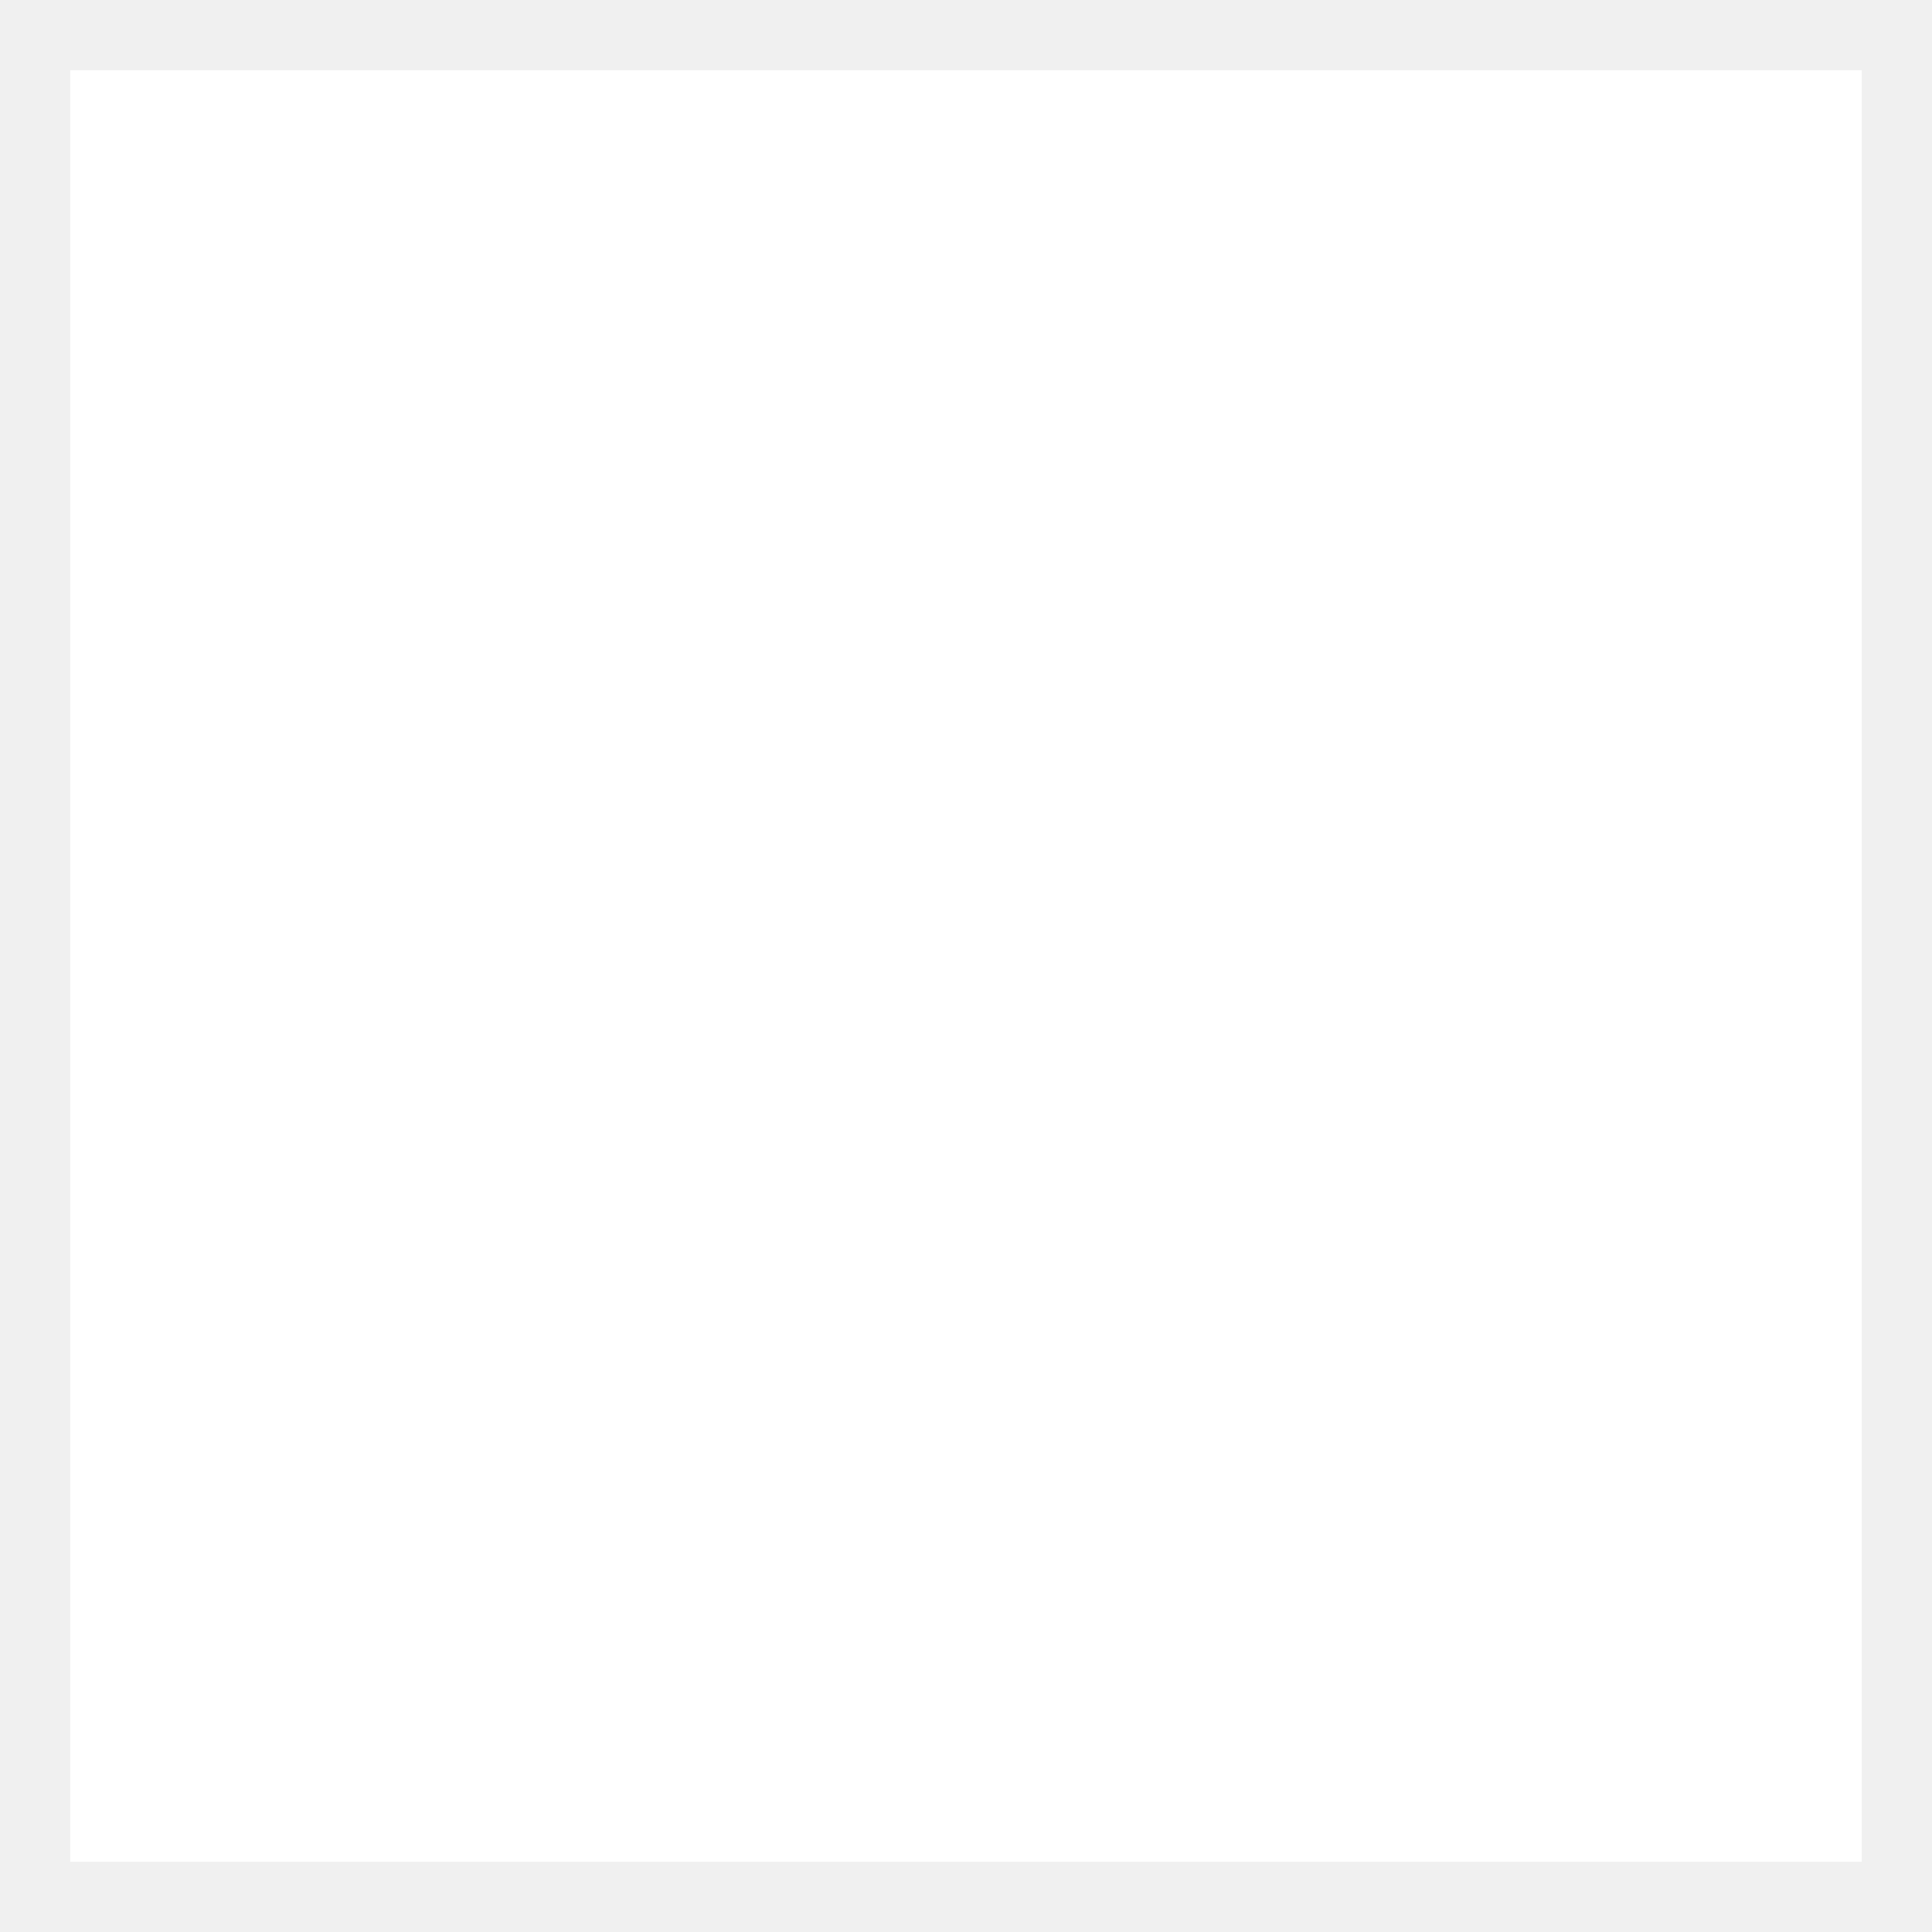
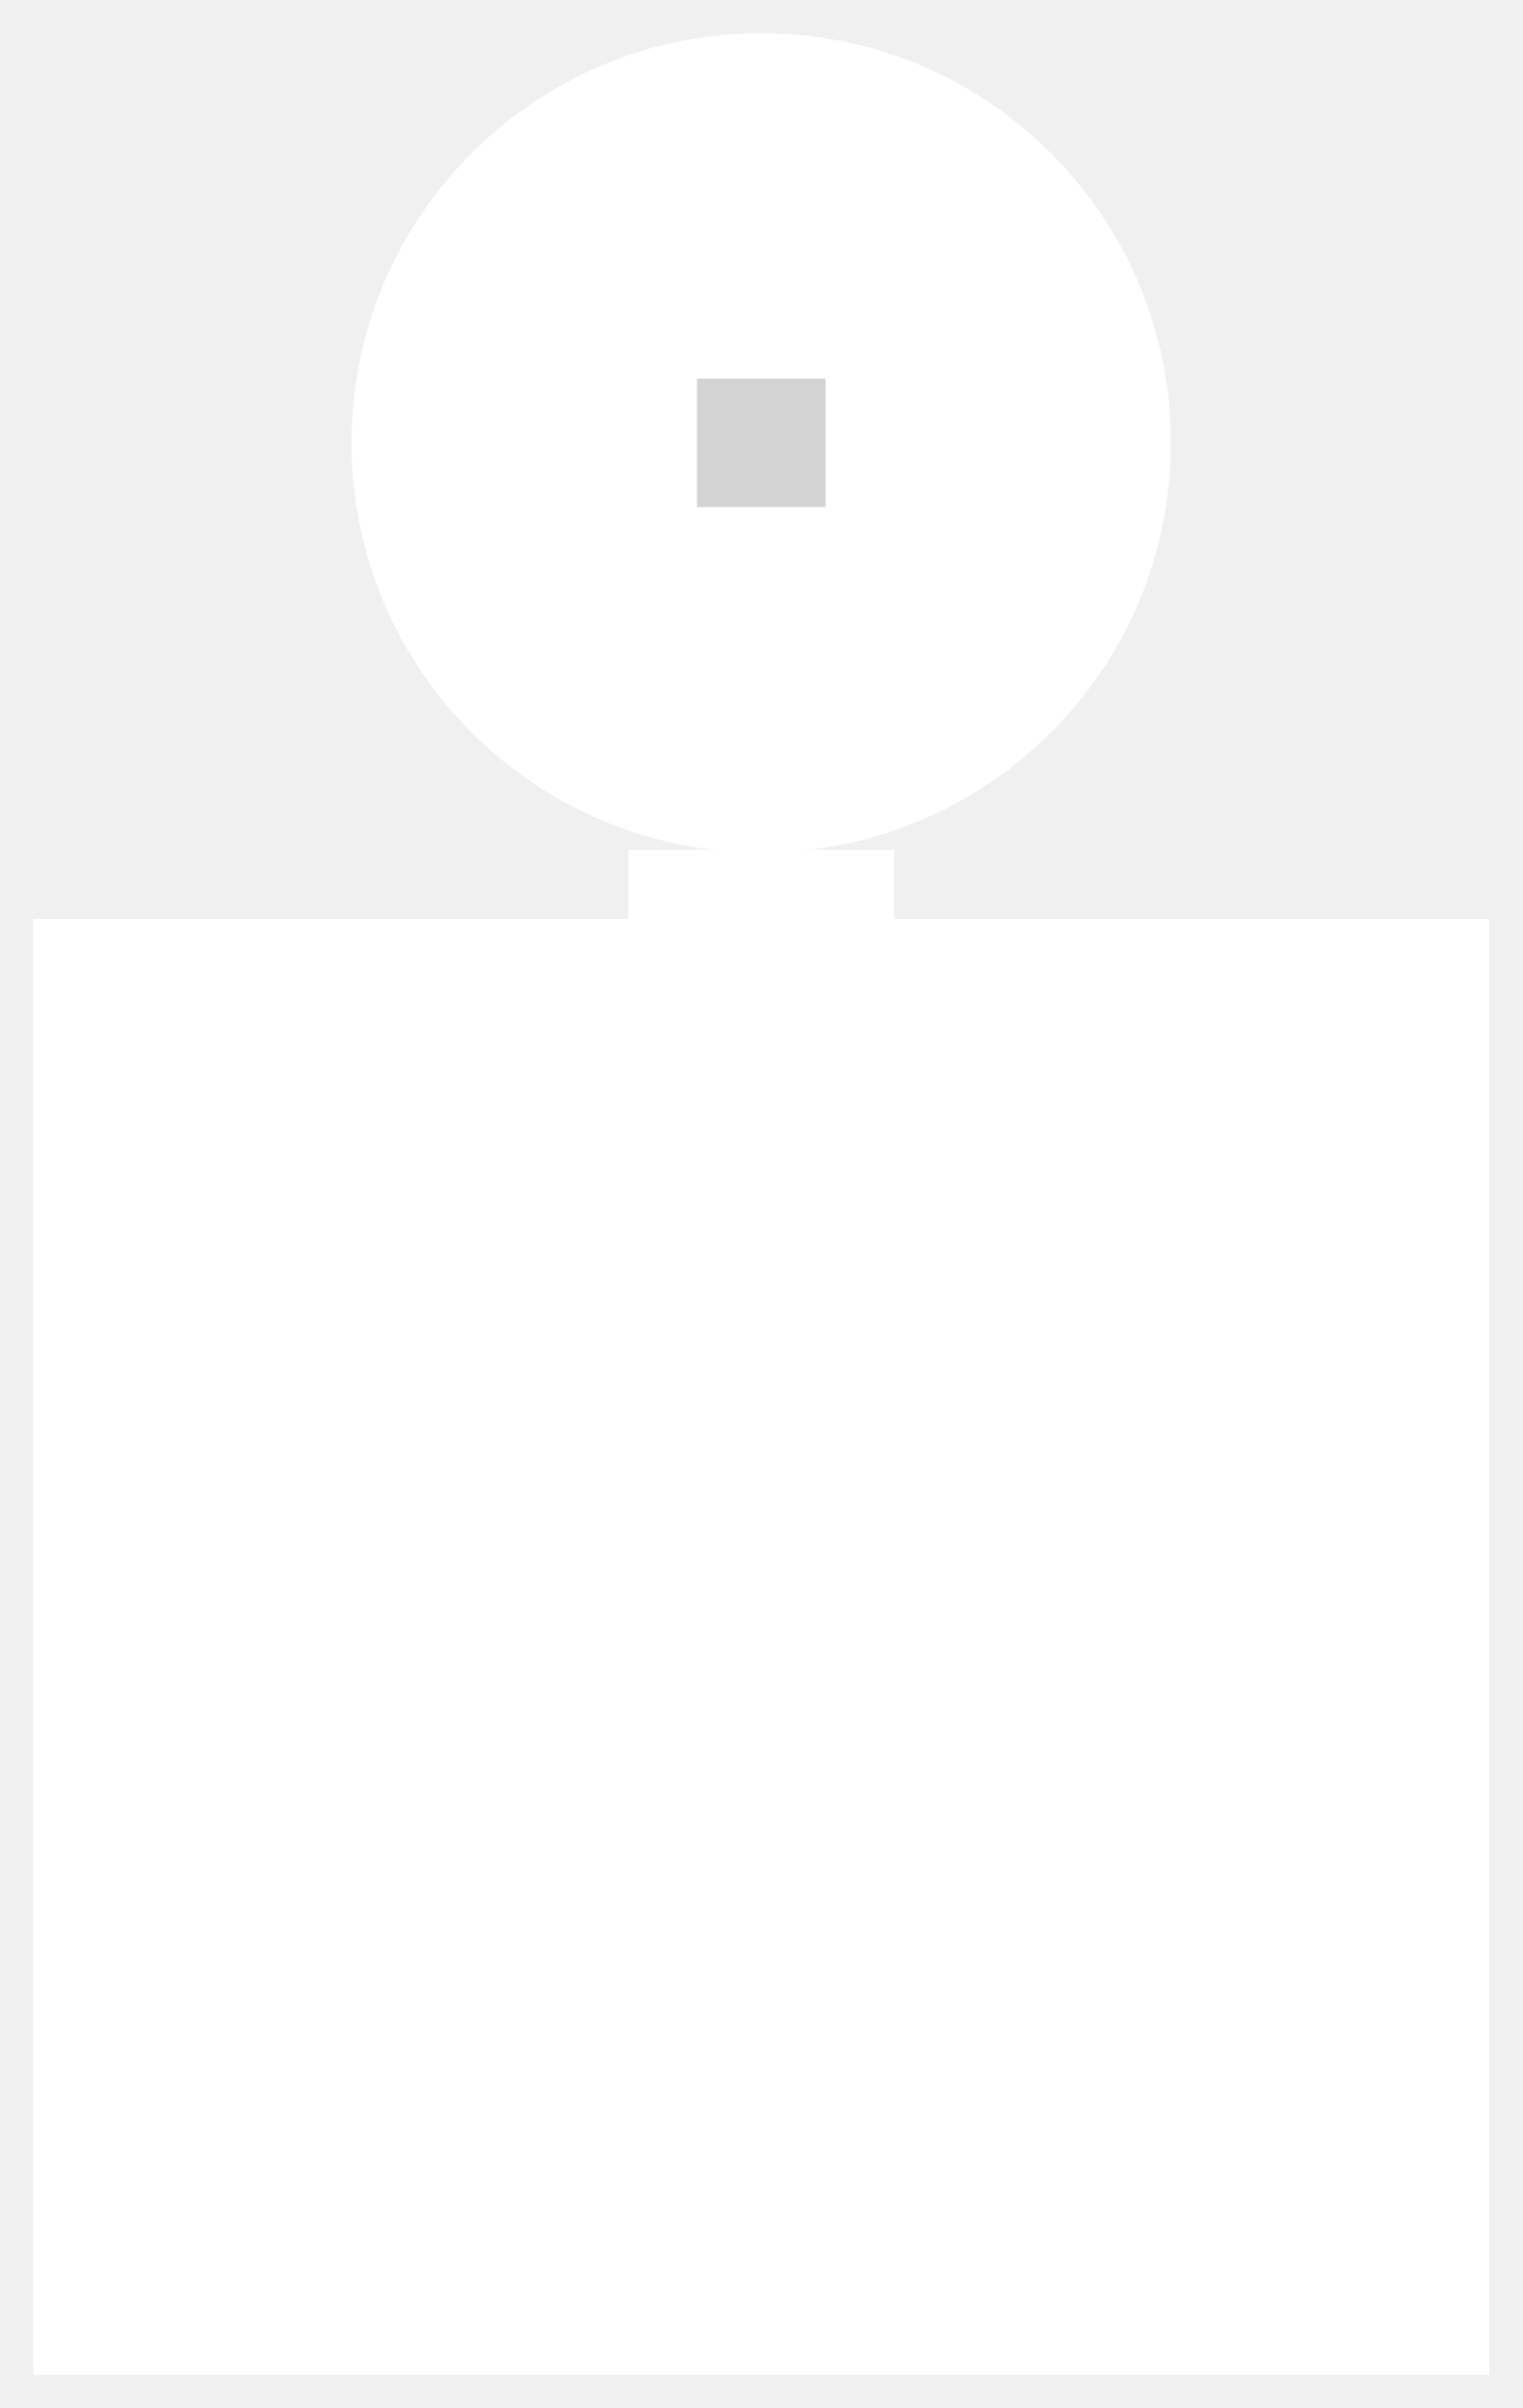
- <svg xmlns="http://www.w3.org/2000/svg" viewBox="-4.125 -4.125 8.25 8.25" fill="#fff">
-   <rect x="-3.825" y="-3.825" width="7.65" height="7.65" />
+ <svg xmlns="http://www.w3.org/2000/svg" viewBox="-6.875 -14.875 13.75 21.75" fill="#fff">
+   <path d="M -6.575 -6.575 H -1.2 V -7.2 H 1.2 V -6.575 H 6.575 V 6.575 H -6.575 Z" />
+   <circle cx="0" cy="-10.875" r="3.7" />
+   <g fill="#d4d4d4">
+     <rect x="-0.58" y="-11.455" width="1.16" height="1.16" />
+   </g>
</svg>
